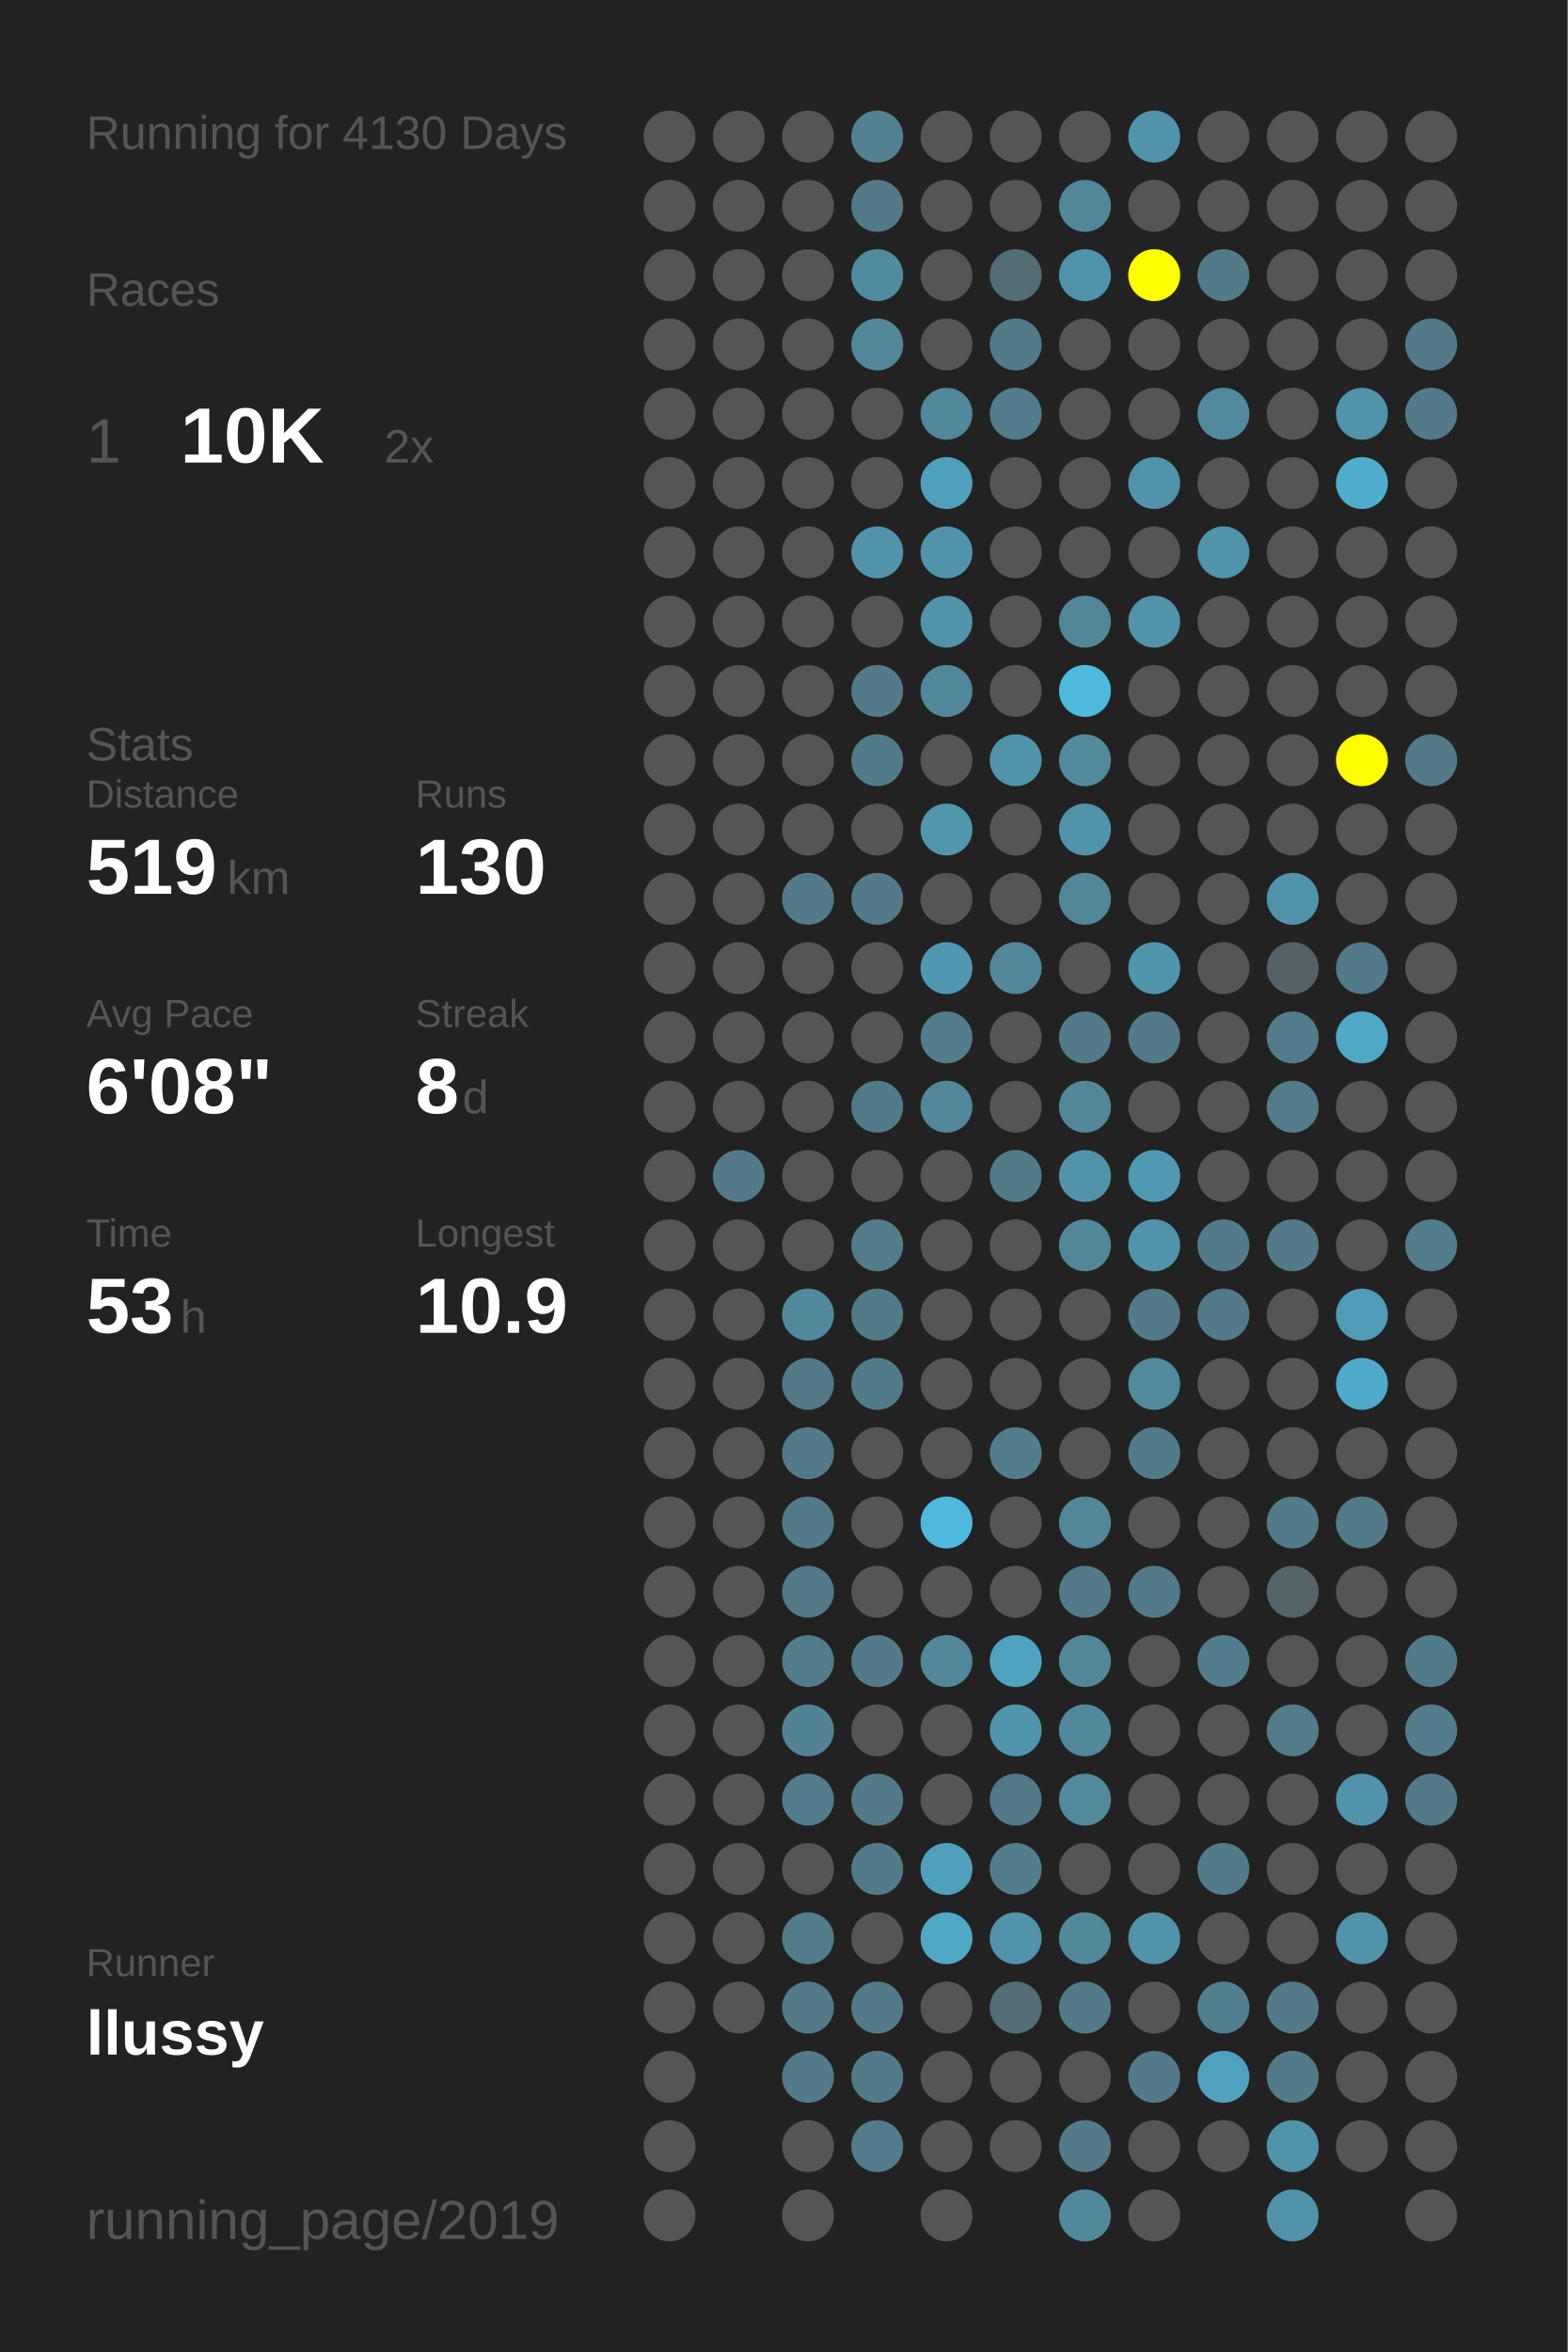
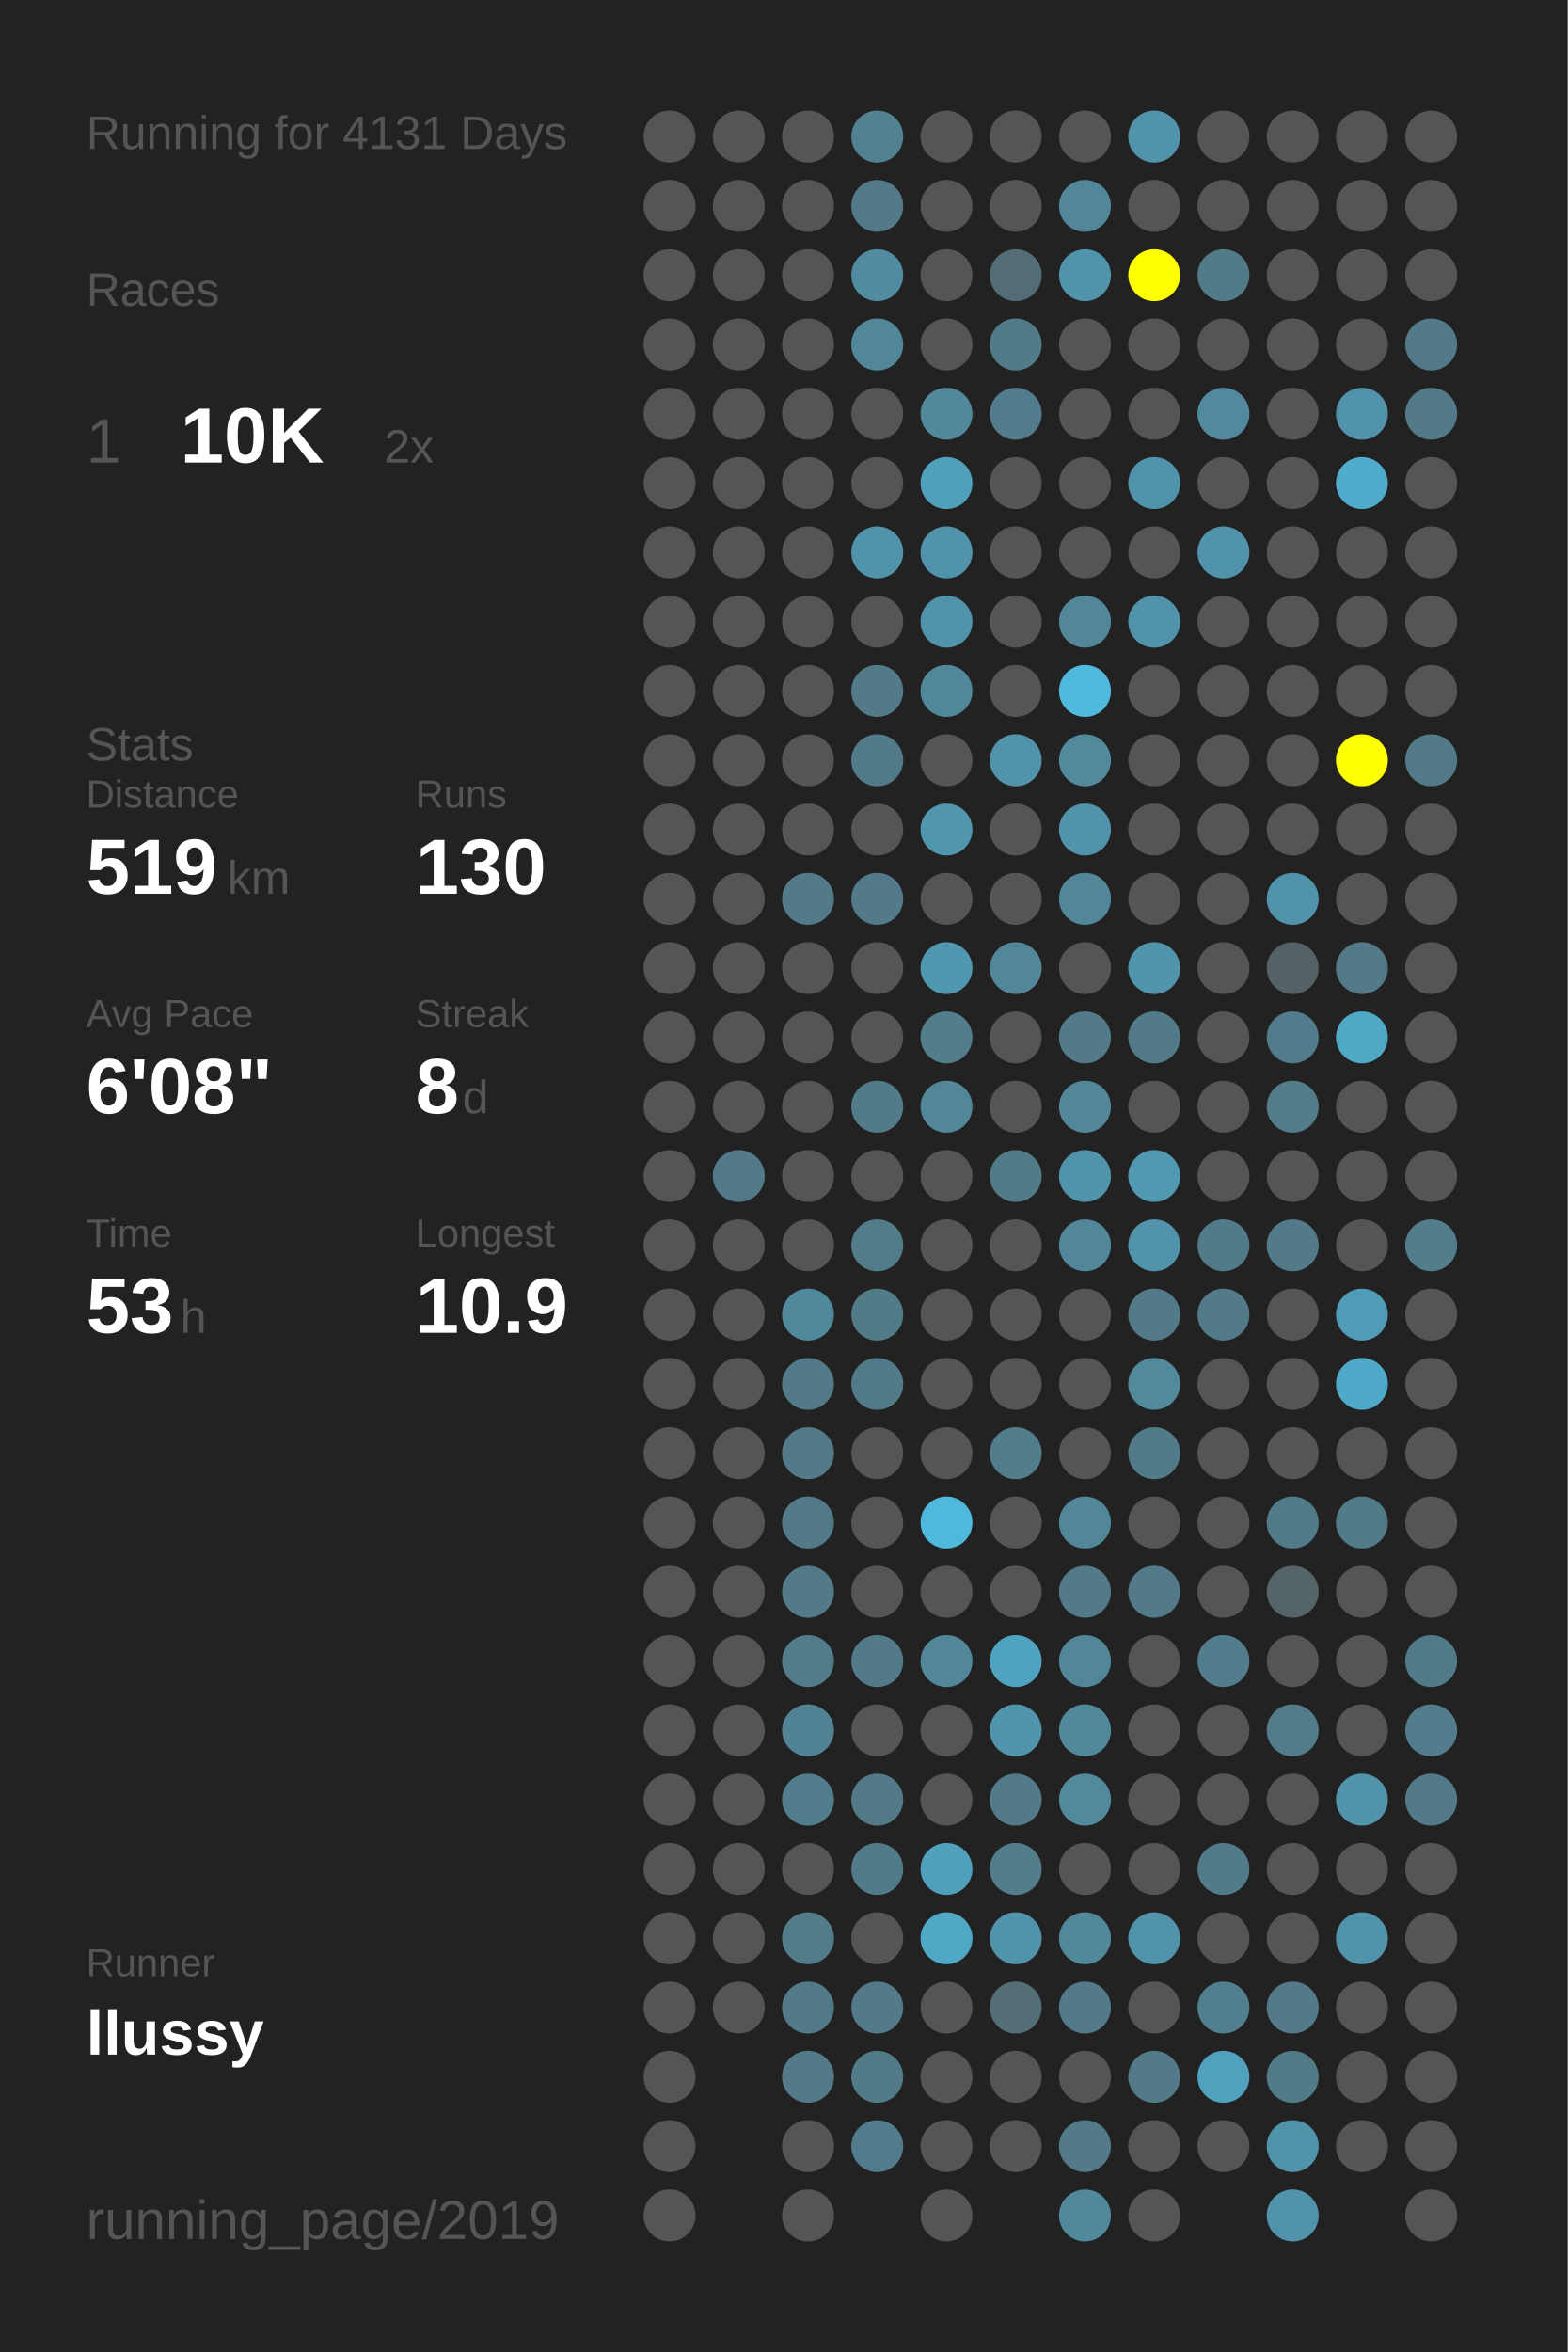
<svg xmlns="http://www.w3.org/2000/svg" baseProfile="full" height="300mm" version="1.1" viewBox="0,0,200,300" width="200mm">
  <defs />
  <rect fill="#222222" height="300" width="200" x="0" y="0" />
-   <text fill="#555555" style="font-size:6px; font-family:Arial;" x="11" y="19">Running for 4130 Days</text>
+   <text fill="#555555" style="font-size:6px; font-family:Arial;" x="11" y="19">Running for 4131 Days</text>
  <text fill="#555555" style="font-size:6px; font-family:Arial;" x="11" y="39">Races</text>
  <text fill="#555555" style="font-size:8px; font-family:Arial;" x="11" y="59">1</text>
  <text fill="#FFFFFF" style="font-size:10px; font-family:Arial; font-weight:bold;" x="23" y="59">10K</text>
  <text fill="#555555" style="font-size:6px; font-family:Arial;" x="49" y="59">2x</text>
  <text fill="#555555" style="font-size:6px; font-family:Arial;" x="11" y="97">Stats</text>
  <text fill="#555555" style="font-size:5px; font-family:Arial;" x="11" y="103">Distance</text>
  <text fill="#FFFFFF" style="font-size:10px; font-family:Arial; font-weight:bold;" x="11" y="114">519</text>
  <text fill="#555555" style="font-size:6px; font-family:Arial;" x="29" y="114">km</text>
  <text fill="#555555" style="font-size:5px; font-family:Arial;" x="53" y="103">Runs</text>
  <text fill="#FFFFFF" style="font-size:10px; font-family:Arial; font-weight:bold;" x="53" y="114">130</text>
  <text fill="#555555" style="font-size:5px; font-family:Arial;" x="11" y="131">Avg Pace</text>
  <text fill="#FFFFFF" style="font-size:10px; font-family:Arial; font-weight:bold;" x="11" y="142">6'08"</text>
  <text fill="#555555" style="font-size:5px; font-family:Arial;" x="53" y="131">Streak</text>
  <text fill="#FFFFFF" style="font-size:10px; font-family:Arial; font-weight:bold;" x="53" y="142">8</text>
  <text fill="#555555" style="font-size:6px; font-family:Arial;" x="59" y="142">d</text>
  <text fill="#555555" style="font-size:5px; font-family:Arial;" x="11" y="159">Time</text>
  <text fill="#FFFFFF" style="font-size:10px; font-family:Arial; font-weight:bold;" x="11" y="170">53</text>
  <text fill="#555555" style="font-size:6px; font-family:Arial;" x="23" y="170">h</text>
  <text fill="#555555" style="font-size:5px; font-family:Arial;" x="53" y="159">Longest</text>
  <text fill="#FFFFFF" style="font-size:10px; font-family:Arial; font-weight:bold;" x="53" y="170">10.9</text>
  <text fill="#555555" style="font-size:5px; font-family:Arial;" x="11" y="252.065">Runner</text>
  <text fill="#FFFFFF" style="font-size:8px; font-family:Arial; font-weight:bold;" x="11" y="262.065">llussy</text>
  <text fill="#555555" style="font-size:7px; font-family:Arial;" x="11" y="285.581">running_page/2019</text>
  <circle cx="85.417" cy="17.419" fill="#555555" r="3.312" />
  <circle cx="85.417" cy="26.258" fill="#555555" r="3.312" />
  <circle cx="85.417" cy="35.097" fill="#555555" r="3.312" />
  <circle cx="85.417" cy="43.935" fill="#555555" r="3.312" />
  <circle cx="85.417" cy="52.774" fill="#555555" r="3.312" />
  <circle cx="85.417" cy="61.613" fill="#555555" r="3.312" />
  <circle cx="85.417" cy="70.452" fill="#555555" r="3.312" />
  <circle cx="85.417" cy="79.29" fill="#555555" r="3.312" />
  <circle cx="85.417" cy="88.129" fill="#555555" r="3.312" />
  <circle cx="85.417" cy="96.968" fill="#555555" r="3.312" />
  <circle cx="85.417" cy="105.806" fill="#555555" r="3.312" />
  <circle cx="85.417" cy="114.645" fill="#555555" r="3.312" />
  <circle cx="85.417" cy="123.484" fill="#555555" r="3.312" />
  <circle cx="85.417" cy="132.323" fill="#555555" r="3.312" />
  <circle cx="85.417" cy="141.161" fill="#555555" r="3.312" />
  <circle cx="85.417" cy="150" fill="#555555" r="3.312" />
  <circle cx="85.417" cy="158.839" fill="#555555" r="3.312" />
  <circle cx="85.417" cy="167.677" fill="#555555" r="3.312" />
  <circle cx="85.417" cy="176.516" fill="#555555" r="3.312" />
  <circle cx="85.417" cy="185.355" fill="#555555" r="3.312" />
  <circle cx="85.417" cy="194.194" fill="#555555" r="3.312" />
  <circle cx="85.417" cy="203.032" fill="#555555" r="3.312" />
  <circle cx="85.417" cy="211.871" fill="#555555" r="3.312" />
  <circle cx="85.417" cy="220.71" fill="#555555" r="3.312" />
  <circle cx="85.417" cy="229.548" fill="#555555" r="3.312" />
  <circle cx="85.417" cy="238.387" fill="#555555" r="3.312" />
  <circle cx="85.417" cy="247.226" fill="#555555" r="3.312" />
  <circle cx="85.417" cy="256.065" fill="#555555" r="3.312" />
  <circle cx="85.417" cy="264.903" fill="#555555" r="3.312" />
  <circle cx="85.417" cy="273.742" fill="#555555" r="3.312" />
  <circle cx="85.417" cy="282.581" fill="#555555" r="3.312" />
  <circle cx="94.25" cy="17.419" fill="#555555" r="3.312" />
  <circle cx="94.25" cy="26.258" fill="#555555" r="3.312" />
  <circle cx="94.25" cy="35.097" fill="#555555" r="3.312" />
  <circle cx="94.25" cy="43.935" fill="#555555" r="3.312" />
  <circle cx="94.25" cy="52.774" fill="#555555" r="3.312" />
  <circle cx="94.25" cy="61.613" fill="#555555" r="3.312" />
  <circle cx="94.25" cy="70.452" fill="#555555" r="3.312" />
  <circle cx="94.25" cy="79.29" fill="#555555" r="3.312" />
  <circle cx="94.25" cy="88.129" fill="#555555" r="3.312" />
  <circle cx="94.25" cy="96.968" fill="#555555" r="3.312" />
  <circle cx="94.25" cy="105.806" fill="#555555" r="3.312" />
  <circle cx="94.25" cy="114.645" fill="#555555" r="3.312" />
  <circle cx="94.25" cy="123.484" fill="#555555" r="3.312" />
  <circle cx="94.25" cy="132.323" fill="#555555" r="3.312" />
  <circle cx="94.25" cy="141.161" fill="#555555" r="3.312" />
  <circle cx="94.25" cy="150" fill="#527a88" r="3.312" />
  <circle cx="94.25" cy="158.839" fill="#555555" r="3.312" />
  <circle cx="94.25" cy="167.677" fill="#555555" r="3.312" />
  <circle cx="94.25" cy="176.516" fill="#555555" r="3.312" />
  <circle cx="94.25" cy="185.355" fill="#555555" r="3.312" />
  <circle cx="94.25" cy="194.194" fill="#555555" r="3.312" />
  <circle cx="94.25" cy="203.032" fill="#555555" r="3.312" />
  <circle cx="94.25" cy="211.871" fill="#555555" r="3.312" />
  <circle cx="94.25" cy="220.71" fill="#555555" r="3.312" />
  <circle cx="94.25" cy="229.548" fill="#555555" r="3.312" />
  <circle cx="94.25" cy="238.387" fill="#555555" r="3.312" />
  <circle cx="94.25" cy="247.226" fill="#555555" r="3.312" />
  <circle cx="94.25" cy="256.065" fill="#555555" r="3.312" />
  <circle cx="103.083" cy="17.419" fill="#555555" r="3.312" />
  <circle cx="103.083" cy="26.258" fill="#555555" r="3.312" />
  <circle cx="103.083" cy="35.097" fill="#555555" r="3.312" />
  <circle cx="103.083" cy="43.935" fill="#555555" r="3.312" />
  <circle cx="103.083" cy="52.774" fill="#555555" r="3.312" />
  <circle cx="103.083" cy="61.613" fill="#555555" r="3.312" />
  <circle cx="103.083" cy="70.452" fill="#555555" r="3.312" />
  <circle cx="103.083" cy="79.29" fill="#555555" r="3.312" />
  <circle cx="103.083" cy="88.129" fill="#555555" r="3.312" />
  <circle cx="103.083" cy="96.968" fill="#555555" r="3.312" />
  <circle cx="103.083" cy="105.806" fill="#555555" r="3.312" />
  <circle cx="103.083" cy="114.645" fill="#527a88" r="3.312" />
  <circle cx="103.083" cy="123.484" fill="#555555" r="3.312" />
  <circle cx="103.083" cy="132.323" fill="#555555" r="3.312" />
  <circle cx="103.083" cy="141.161" fill="#555555" r="3.312" />
  <circle cx="103.083" cy="150" fill="#555555" r="3.312" />
  <circle cx="103.083" cy="158.839" fill="#555555" r="3.312" />
  <circle cx="103.083" cy="167.677" fill="#51899c" r="3.312" />
  <circle cx="103.083" cy="176.516" fill="#527a88" r="3.312" />
  <circle cx="103.083" cy="185.355" fill="#527a88" r="3.312" />
  <circle cx="103.083" cy="194.194" fill="#527a88" r="3.312" />
  <circle cx="103.083" cy="203.032" fill="#527a88" r="3.312" />
  <circle cx="103.083" cy="211.871" fill="#527c8a" r="3.312" />
  <circle cx="103.083" cy="220.71" fill="#518394" r="3.312" />
  <circle cx="103.083" cy="229.548" fill="#527d8c" r="3.312" />
  <circle cx="103.083" cy="238.387" fill="#555555" r="3.312" />
  <circle cx="103.083" cy="247.226" fill="#527c8a" r="3.312" />
  <circle cx="103.083" cy="256.065" fill="#527a88" r="3.312" />
  <circle cx="103.083" cy="264.903" fill="#527a88" r="3.312" />
  <circle cx="103.083" cy="273.742" fill="#555555" r="3.312" />
  <circle cx="103.083" cy="282.581" fill="#555555" r="3.312" />
  <circle cx="111.917" cy="17.419" fill="#528191" r="3.312" />
  <circle cx="111.917" cy="26.258" fill="#527a88" r="3.312" />
  <circle cx="111.917" cy="35.097" fill="#518b9f" r="3.312" />
  <circle cx="111.917" cy="43.935" fill="#518799" r="3.312" />
  <circle cx="111.917" cy="52.774" fill="#555555" r="3.312" />
  <circle cx="111.917" cy="61.613" fill="#555555" r="3.312" />
  <circle cx="111.917" cy="70.452" fill="#5093aa" r="3.312" />
  <circle cx="111.917" cy="79.29" fill="#555555" r="3.312" />
  <circle cx="111.917" cy="88.129" fill="#527a88" r="3.312" />
  <circle cx="111.917" cy="96.968" fill="#527b89" r="3.312" />
  <circle cx="111.917" cy="105.806" fill="#555555" r="3.312" />
  <circle cx="111.917" cy="114.645" fill="#527a88" r="3.312" />
  <circle cx="111.917" cy="123.484" fill="#555555" r="3.312" />
  <circle cx="111.917" cy="132.323" fill="#555555" r="3.312" />
  <circle cx="111.917" cy="141.161" fill="#527b89" r="3.312" />
  <circle cx="111.917" cy="150" fill="#555555" r="3.312" />
  <circle cx="111.917" cy="158.839" fill="#527c8a" r="3.312" />
  <circle cx="111.917" cy="167.677" fill="#527b88" r="3.312" />
  <circle cx="111.917" cy="176.516" fill="#527b89" r="3.312" />
  <circle cx="111.917" cy="185.355" fill="#555555" r="3.312" />
  <circle cx="111.917" cy="194.194" fill="#555555" r="3.312" />
  <circle cx="111.917" cy="203.032" fill="#555555" r="3.312" />
  <circle cx="111.917" cy="211.871" fill="#527a88" r="3.312" />
  <circle cx="111.917" cy="220.71" fill="#555555" r="3.312" />
  <circle cx="111.917" cy="229.548" fill="#527a88" r="3.312" />
  <circle cx="111.917" cy="238.387" fill="#527b89" r="3.312" />
  <circle cx="111.917" cy="247.226" fill="#555555" r="3.312" />
  <circle cx="111.917" cy="256.065" fill="#527a88" r="3.312" />
  <circle cx="111.917" cy="264.903" fill="#527b88" r="3.312" />
  <circle cx="111.917" cy="273.742" fill="#527c8b" r="3.312" />
  <circle cx="120.75" cy="17.419" fill="#555555" r="3.312" />
  <circle cx="120.75" cy="26.258" fill="#555555" r="3.312" />
  <circle cx="120.75" cy="35.097" fill="#555555" r="3.312" />
  <circle cx="120.75" cy="43.935" fill="#555555" r="3.312" />
  <circle cx="120.75" cy="52.774" fill="#51889b" r="3.312" />
  <circle cx="120.75" cy="61.613" fill="#50a0bb" r="3.312" />
  <circle cx="120.75" cy="70.452" fill="#5093aa" r="3.312" />
  <circle cx="120.75" cy="79.29" fill="#5093aa" r="3.312" />
  <circle cx="120.75" cy="88.129" fill="#51879a" r="3.312" />
  <circle cx="120.75" cy="96.968" fill="#555555" r="3.312" />
  <circle cx="120.75" cy="105.806" fill="#5096ad" r="3.312" />
  <circle cx="120.75" cy="114.645" fill="#555555" r="3.312" />
  <circle cx="120.75" cy="123.484" fill="#5097b0" r="3.312" />
  <circle cx="120.75" cy="132.323" fill="#527d8b" r="3.312" />
  <circle cx="120.75" cy="141.161" fill="#518799" r="3.312" />
  <circle cx="120.75" cy="150" fill="#555555" r="3.312" />
  <circle cx="120.75" cy="158.839" fill="#555555" r="3.312" />
  <circle cx="120.75" cy="167.677" fill="#555555" r="3.312" />
  <circle cx="120.75" cy="176.516" fill="#555555" r="3.312" />
  <circle cx="120.75" cy="185.355" fill="#555555" r="3.312" />
  <circle cx="120.75" cy="194.194" fill="#4eb9dd" r="3.312" />
  <circle cx="120.75" cy="203.032" fill="#555555" r="3.312" />
  <circle cx="120.75" cy="211.871" fill="#518799" r="3.312" />
  <circle cx="120.75" cy="220.71" fill="#555555" r="3.312" />
  <circle cx="120.75" cy="229.548" fill="#555555" r="3.312" />
  <circle cx="120.75" cy="238.387" fill="#50a0bb" r="3.312" />
  <circle cx="120.75" cy="247.226" fill="#4fa8c6" r="3.312" />
  <circle cx="120.75" cy="256.065" fill="#555555" r="3.312" />
  <circle cx="120.75" cy="264.903" fill="#555555" r="3.312" />
  <circle cx="120.75" cy="273.742" fill="#555555" r="3.312" />
  <circle cx="120.75" cy="282.581" fill="#555555" r="3.312" />
  <circle cx="129.583" cy="17.419" fill="#555555" r="3.312" />
  <circle cx="129.583" cy="26.258" fill="#555555" r="3.312" />
  <circle cx="129.583" cy="35.097" fill="#536d76" r="3.312" />
  <circle cx="129.583" cy="43.935" fill="#527b89" r="3.312" />
  <circle cx="129.583" cy="52.774" fill="#527c8b" r="3.312" />
  <circle cx="129.583" cy="61.613" fill="#555555" r="3.312" />
  <circle cx="129.583" cy="70.452" fill="#555555" r="3.312" />
  <circle cx="129.583" cy="79.29" fill="#555555" r="3.312" />
  <circle cx="129.583" cy="88.129" fill="#555555" r="3.312" />
  <circle cx="129.583" cy="96.968" fill="#5093aa" r="3.312" />
  <circle cx="129.583" cy="105.806" fill="#555555" r="3.312" />
  <circle cx="129.583" cy="114.645" fill="#555555" r="3.312" />
  <circle cx="129.583" cy="123.484" fill="#518799" r="3.312" />
  <circle cx="129.583" cy="132.323" fill="#555555" r="3.312" />
  <circle cx="129.583" cy="141.161" fill="#555555" r="3.312" />
  <circle cx="129.583" cy="150" fill="#527b88" r="3.312" />
  <circle cx="129.583" cy="158.839" fill="#555555" r="3.312" />
  <circle cx="129.583" cy="167.677" fill="#555555" r="3.312" />
  <circle cx="129.583" cy="176.516" fill="#555555" r="3.312" />
  <circle cx="129.583" cy="185.355" fill="#527d8b" r="3.312" />
  <circle cx="129.583" cy="194.194" fill="#555555" r="3.312" />
  <circle cx="129.583" cy="203.032" fill="#555555" r="3.312" />
  <circle cx="129.583" cy="211.871" fill="#4fa3c0" r="3.312" />
  <circle cx="129.583" cy="220.71" fill="#5095ac" r="3.312" />
  <circle cx="129.583" cy="229.548" fill="#527a88" r="3.312" />
  <circle cx="129.583" cy="238.387" fill="#527d8b" r="3.312" />
  <circle cx="129.583" cy="247.226" fill="#5193aa" r="3.312" />
  <circle cx="129.583" cy="256.065" fill="#536e77" r="3.312" />
  <circle cx="129.583" cy="264.903" fill="#555555" r="3.312" />
  <circle cx="129.583" cy="273.742" fill="#555555" r="3.312" />
  <circle cx="138.417" cy="17.419" fill="#555555" r="3.312" />
  <circle cx="138.417" cy="26.258" fill="#518799" r="3.312" />
  <circle cx="138.417" cy="35.097" fill="#5093aa" r="3.312" />
  <circle cx="138.417" cy="43.935" fill="#555555" r="3.312" />
  <circle cx="138.417" cy="52.774" fill="#555555" r="3.312" />
  <circle cx="138.417" cy="61.613" fill="#555555" r="3.312" />
  <circle cx="138.417" cy="70.452" fill="#555555" r="3.312" />
  <circle cx="138.417" cy="79.29" fill="#518799" r="3.312" />
  <circle cx="138.417" cy="88.129" fill="#4ebade" r="3.312" />
  <circle cx="138.417" cy="96.968" fill="#518a9d" r="3.312" />
  <circle cx="138.417" cy="105.806" fill="#5093aa" r="3.312" />
  <circle cx="138.417" cy="114.645" fill="#518799" r="3.312" />
  <circle cx="138.417" cy="123.484" fill="#555555" r="3.312" />
  <circle cx="138.417" cy="132.323" fill="#527a88" r="3.312" />
  <circle cx="138.417" cy="141.161" fill="#518799" r="3.312" />
  <circle cx="138.417" cy="150" fill="#5093aa" r="3.312" />
  <circle cx="138.417" cy="158.839" fill="#518799" r="3.312" />
  <circle cx="138.417" cy="167.677" fill="#555555" r="3.312" />
  <circle cx="138.417" cy="176.516" fill="#555555" r="3.312" />
  <circle cx="138.417" cy="185.355" fill="#555555" r="3.312" />
  <circle cx="138.417" cy="194.194" fill="#518799" r="3.312" />
  <circle cx="138.417" cy="203.032" fill="#527a88" r="3.312" />
  <circle cx="138.417" cy="211.871" fill="#518799" r="3.312" />
  <circle cx="138.417" cy="220.71" fill="#51889b" r="3.312" />
  <circle cx="138.417" cy="229.548" fill="#518a9d" r="3.312" />
  <circle cx="138.417" cy="238.387" fill="#555555" r="3.312" />
  <circle cx="138.417" cy="247.226" fill="#51889a" r="3.312" />
  <circle cx="138.417" cy="256.065" fill="#527a88" r="3.312" />
  <circle cx="138.417" cy="264.903" fill="#555555" r="3.312" />
  <circle cx="138.417" cy="273.742" fill="#527a88" r="3.312" />
  <circle cx="138.417" cy="282.581" fill="#51899c" r="3.312" />
  <circle cx="147.25" cy="17.419" fill="#5093aa" r="3.312" />
  <circle cx="147.25" cy="26.258" fill="#555555" r="3.312" />
  <circle cx="147.25" cy="35.097" fill="#FFFF00" r="3.312" />
  <circle cx="147.25" cy="43.935" fill="#555555" r="3.312" />
  <circle cx="147.25" cy="52.774" fill="#555555" r="3.312" />
  <circle cx="147.25" cy="61.613" fill="#5093aa" r="3.312" />
  <circle cx="147.25" cy="70.452" fill="#555555" r="3.312" />
  <circle cx="147.25" cy="79.29" fill="#5093aa" r="3.312" />
  <circle cx="147.25" cy="88.129" fill="#555555" r="3.312" />
  <circle cx="147.25" cy="96.968" fill="#555555" r="3.312" />
  <circle cx="147.25" cy="105.806" fill="#555555" r="3.312" />
  <circle cx="147.25" cy="114.645" fill="#555555" r="3.312" />
  <circle cx="147.25" cy="123.484" fill="#5095ac" r="3.312" />
  <circle cx="147.25" cy="132.323" fill="#527a88" r="3.312" />
  <circle cx="147.25" cy="141.161" fill="#555555" r="3.312" />
  <circle cx="147.25" cy="150" fill="#5099b1" r="3.312" />
  <circle cx="147.25" cy="158.839" fill="#5093aa" r="3.312" />
  <circle cx="147.25" cy="167.677" fill="#527a88" r="3.312" />
  <circle cx="147.25" cy="176.516" fill="#518a9d" r="3.312" />
  <circle cx="147.25" cy="185.355" fill="#527b89" r="3.312" />
  <circle cx="147.25" cy="194.194" fill="#555555" r="3.312" />
  <circle cx="147.25" cy="203.032" fill="#527a88" r="3.312" />
  <circle cx="147.25" cy="211.871" fill="#555555" r="3.312" />
  <circle cx="147.25" cy="220.71" fill="#555555" r="3.312" />
  <circle cx="147.25" cy="229.548" fill="#555555" r="3.312" />
  <circle cx="147.25" cy="238.387" fill="#555555" r="3.312" />
  <circle cx="147.25" cy="247.226" fill="#5093aa" r="3.312" />
  <circle cx="147.25" cy="256.065" fill="#555555" r="3.312" />
  <circle cx="147.25" cy="264.903" fill="#527a88" r="3.312" />
  <circle cx="147.25" cy="273.742" fill="#555555" r="3.312" />
  <circle cx="147.25" cy="282.581" fill="#555555" r="3.312" />
  <circle cx="156.083" cy="17.419" fill="#555555" r="3.312" />
  <circle cx="156.083" cy="26.258" fill="#555555" r="3.312" />
  <circle cx="156.083" cy="35.097" fill="#527b88" r="3.312" />
  <circle cx="156.083" cy="43.935" fill="#555555" r="3.312" />
  <circle cx="156.083" cy="52.774" fill="#518a9e" r="3.312" />
  <circle cx="156.083" cy="61.613" fill="#555555" r="3.312" />
  <circle cx="156.083" cy="70.452" fill="#5093aa" r="3.312" />
  <circle cx="156.083" cy="79.29" fill="#555555" r="3.312" />
  <circle cx="156.083" cy="88.129" fill="#555555" r="3.312" />
  <circle cx="156.083" cy="96.968" fill="#555555" r="3.312" />
  <circle cx="156.083" cy="105.806" fill="#555555" r="3.312" />
  <circle cx="156.083" cy="114.645" fill="#555555" r="3.312" />
  <circle cx="156.083" cy="123.484" fill="#555555" r="3.312" />
  <circle cx="156.083" cy="132.323" fill="#555555" r="3.312" />
  <circle cx="156.083" cy="141.161" fill="#555555" r="3.312" />
  <circle cx="156.083" cy="150" fill="#555555" r="3.312" />
  <circle cx="156.083" cy="158.839" fill="#527b89" r="3.312" />
  <circle cx="156.083" cy="167.677" fill="#527a88" r="3.312" />
  <circle cx="156.083" cy="176.516" fill="#555555" r="3.312" />
  <circle cx="156.083" cy="185.355" fill="#555555" r="3.312" />
  <circle cx="156.083" cy="194.194" fill="#555555" r="3.312" />
  <circle cx="156.083" cy="203.032" fill="#555555" r="3.312" />
  <circle cx="156.083" cy="211.871" fill="#527d8c" r="3.312" />
  <circle cx="156.083" cy="220.71" fill="#555555" r="3.312" />
  <circle cx="156.083" cy="229.548" fill="#555555" r="3.312" />
  <circle cx="156.083" cy="238.387" fill="#527b89" r="3.312" />
  <circle cx="156.083" cy="247.226" fill="#555555" r="3.312" />
  <circle cx="156.083" cy="256.065" fill="#527f8e" r="3.312" />
  <circle cx="156.083" cy="264.903" fill="#50a1bd" r="3.312" />
  <circle cx="156.083" cy="273.742" fill="#555555" r="3.312" />
  <circle cx="164.917" cy="17.419" fill="#555555" r="3.312" />
  <circle cx="164.917" cy="26.258" fill="#555555" r="3.312" />
  <circle cx="164.917" cy="35.097" fill="#555555" r="3.312" />
  <circle cx="164.917" cy="43.935" fill="#555555" r="3.312" />
  <circle cx="164.917" cy="52.774" fill="#555555" r="3.312" />
  <circle cx="164.917" cy="61.613" fill="#555555" r="3.312" />
  <circle cx="164.917" cy="70.452" fill="#555555" r="3.312" />
  <circle cx="164.917" cy="79.29" fill="#555555" r="3.312" />
  <circle cx="164.917" cy="88.129" fill="#555555" r="3.312" />
  <circle cx="164.917" cy="96.968" fill="#555555" r="3.312" />
  <circle cx="164.917" cy="105.806" fill="#555555" r="3.312" />
  <circle cx="164.917" cy="114.645" fill="#5093aa" r="3.312" />
  <circle cx="164.917" cy="123.484" fill="#546166" r="3.312" />
  <circle cx="164.917" cy="132.323" fill="#527c8b" r="3.312" />
  <circle cx="164.917" cy="141.161" fill="#527c8a" r="3.312" />
  <circle cx="164.917" cy="150" fill="#555555" r="3.312" />
  <circle cx="164.917" cy="158.839" fill="#527a88" r="3.312" />
  <circle cx="164.917" cy="167.677" fill="#555555" r="3.312" />
  <circle cx="164.917" cy="176.516" fill="#555555" r="3.312" />
  <circle cx="164.917" cy="185.355" fill="#555555" r="3.312" />
  <circle cx="164.917" cy="194.194" fill="#527b89" r="3.312" />
  <circle cx="164.917" cy="203.032" fill="#546469" r="3.312" />
  <circle cx="164.917" cy="211.871" fill="#555555" r="3.312" />
  <circle cx="164.917" cy="220.71" fill="#527c8a" r="3.312" />
  <circle cx="164.917" cy="229.548" fill="#555555" r="3.312" />
  <circle cx="164.917" cy="238.387" fill="#555555" r="3.312" />
  <circle cx="164.917" cy="247.226" fill="#555555" r="3.312" />
  <circle cx="164.917" cy="256.065" fill="#527a88" r="3.312" />
  <circle cx="164.917" cy="264.903" fill="#527b88" r="3.312" />
  <circle cx="164.917" cy="273.742" fill="#5094aa" r="3.312" />
  <circle cx="164.917" cy="282.581" fill="#5093aa" r="3.312" />
  <circle cx="173.75" cy="17.419" fill="#555555" r="3.312" />
  <circle cx="173.75" cy="26.258" fill="#555555" r="3.312" />
  <circle cx="173.75" cy="35.097" fill="#555555" r="3.312" />
  <circle cx="173.75" cy="43.935" fill="#555555" r="3.312" />
  <circle cx="173.75" cy="52.774" fill="#5093aa" r="3.312" />
  <circle cx="173.75" cy="61.613" fill="#4faccc" r="3.312" />
  <circle cx="173.75" cy="70.452" fill="#555555" r="3.312" />
  <circle cx="173.75" cy="79.29" fill="#555555" r="3.312" />
  <circle cx="173.75" cy="88.129" fill="#555555" r="3.312" />
  <circle cx="173.75" cy="96.968" fill="#FFFF00" r="3.312" />
  <circle cx="173.75" cy="105.806" fill="#555555" r="3.312" />
  <circle cx="173.75" cy="114.645" fill="#555555" r="3.312" />
  <circle cx="173.75" cy="123.484" fill="#527a88" r="3.312" />
  <circle cx="173.75" cy="132.323" fill="#4fa8c6" r="3.312" />
  <circle cx="173.75" cy="141.161" fill="#555555" r="3.312" />
  <circle cx="173.75" cy="150" fill="#555555" r="3.312" />
  <circle cx="173.75" cy="158.839" fill="#555555" r="3.312" />
  <circle cx="173.75" cy="167.677" fill="#509bb5" r="3.312" />
  <circle cx="173.75" cy="176.516" fill="#4faac9" r="3.312" />
  <circle cx="173.75" cy="185.355" fill="#555555" r="3.312" />
  <circle cx="173.75" cy="194.194" fill="#527b88" r="3.312" />
  <circle cx="173.75" cy="203.032" fill="#555555" r="3.312" />
  <circle cx="173.75" cy="211.871" fill="#555555" r="3.312" />
  <circle cx="173.75" cy="220.71" fill="#555555" r="3.312" />
  <circle cx="173.75" cy="229.548" fill="#5093aa" r="3.312" />
  <circle cx="173.75" cy="238.387" fill="#555555" r="3.312" />
  <circle cx="173.75" cy="247.226" fill="#5093aa" r="3.312" />
  <circle cx="173.75" cy="256.065" fill="#555555" r="3.312" />
  <circle cx="173.75" cy="264.903" fill="#555555" r="3.312" />
  <circle cx="173.75" cy="273.742" fill="#555555" r="3.312" />
  <circle cx="182.583" cy="17.419" fill="#555555" r="3.312" />
  <circle cx="182.583" cy="26.258" fill="#555555" r="3.312" />
  <circle cx="182.583" cy="35.097" fill="#555555" r="3.312" />
  <circle cx="182.583" cy="43.935" fill="#527a88" r="3.312" />
  <circle cx="182.583" cy="52.774" fill="#527a88" r="3.312" />
  <circle cx="182.583" cy="61.613" fill="#555555" r="3.312" />
  <circle cx="182.583" cy="70.452" fill="#555555" r="3.312" />
  <circle cx="182.583" cy="79.29" fill="#555555" r="3.312" />
  <circle cx="182.583" cy="88.129" fill="#555555" r="3.312" />
  <circle cx="182.583" cy="96.968" fill="#527a88" r="3.312" />
  <circle cx="182.583" cy="105.806" fill="#555555" r="3.312" />
  <circle cx="182.583" cy="114.645" fill="#555555" r="3.312" />
  <circle cx="182.583" cy="123.484" fill="#555555" r="3.312" />
  <circle cx="182.583" cy="132.323" fill="#555555" r="3.312" />
  <circle cx="182.583" cy="141.161" fill="#555555" r="3.312" />
  <circle cx="182.583" cy="150" fill="#555555" r="3.312" />
  <circle cx="182.583" cy="158.839" fill="#527d8b" r="3.312" />
  <circle cx="182.583" cy="167.677" fill="#555555" r="3.312" />
  <circle cx="182.583" cy="176.516" fill="#555555" r="3.312" />
  <circle cx="182.583" cy="185.355" fill="#555555" r="3.312" />
  <circle cx="182.583" cy="194.194" fill="#555555" r="3.312" />
  <circle cx="182.583" cy="203.032" fill="#555555" r="3.312" />
  <circle cx="182.583" cy="211.871" fill="#527b89" r="3.312" />
  <circle cx="182.583" cy="220.71" fill="#527d8c" r="3.312" />
  <circle cx="182.583" cy="229.548" fill="#527a88" r="3.312" />
  <circle cx="182.583" cy="238.387" fill="#555555" r="3.312" />
  <circle cx="182.583" cy="247.226" fill="#555555" r="3.312" />
  <circle cx="182.583" cy="256.065" fill="#555555" r="3.312" />
  <circle cx="182.583" cy="264.903" fill="#555555" r="3.312" />
  <circle cx="182.583" cy="273.742" fill="#555555" r="3.312" />
  <circle cx="182.583" cy="282.581" fill="#555555" r="3.312" />
</svg>
